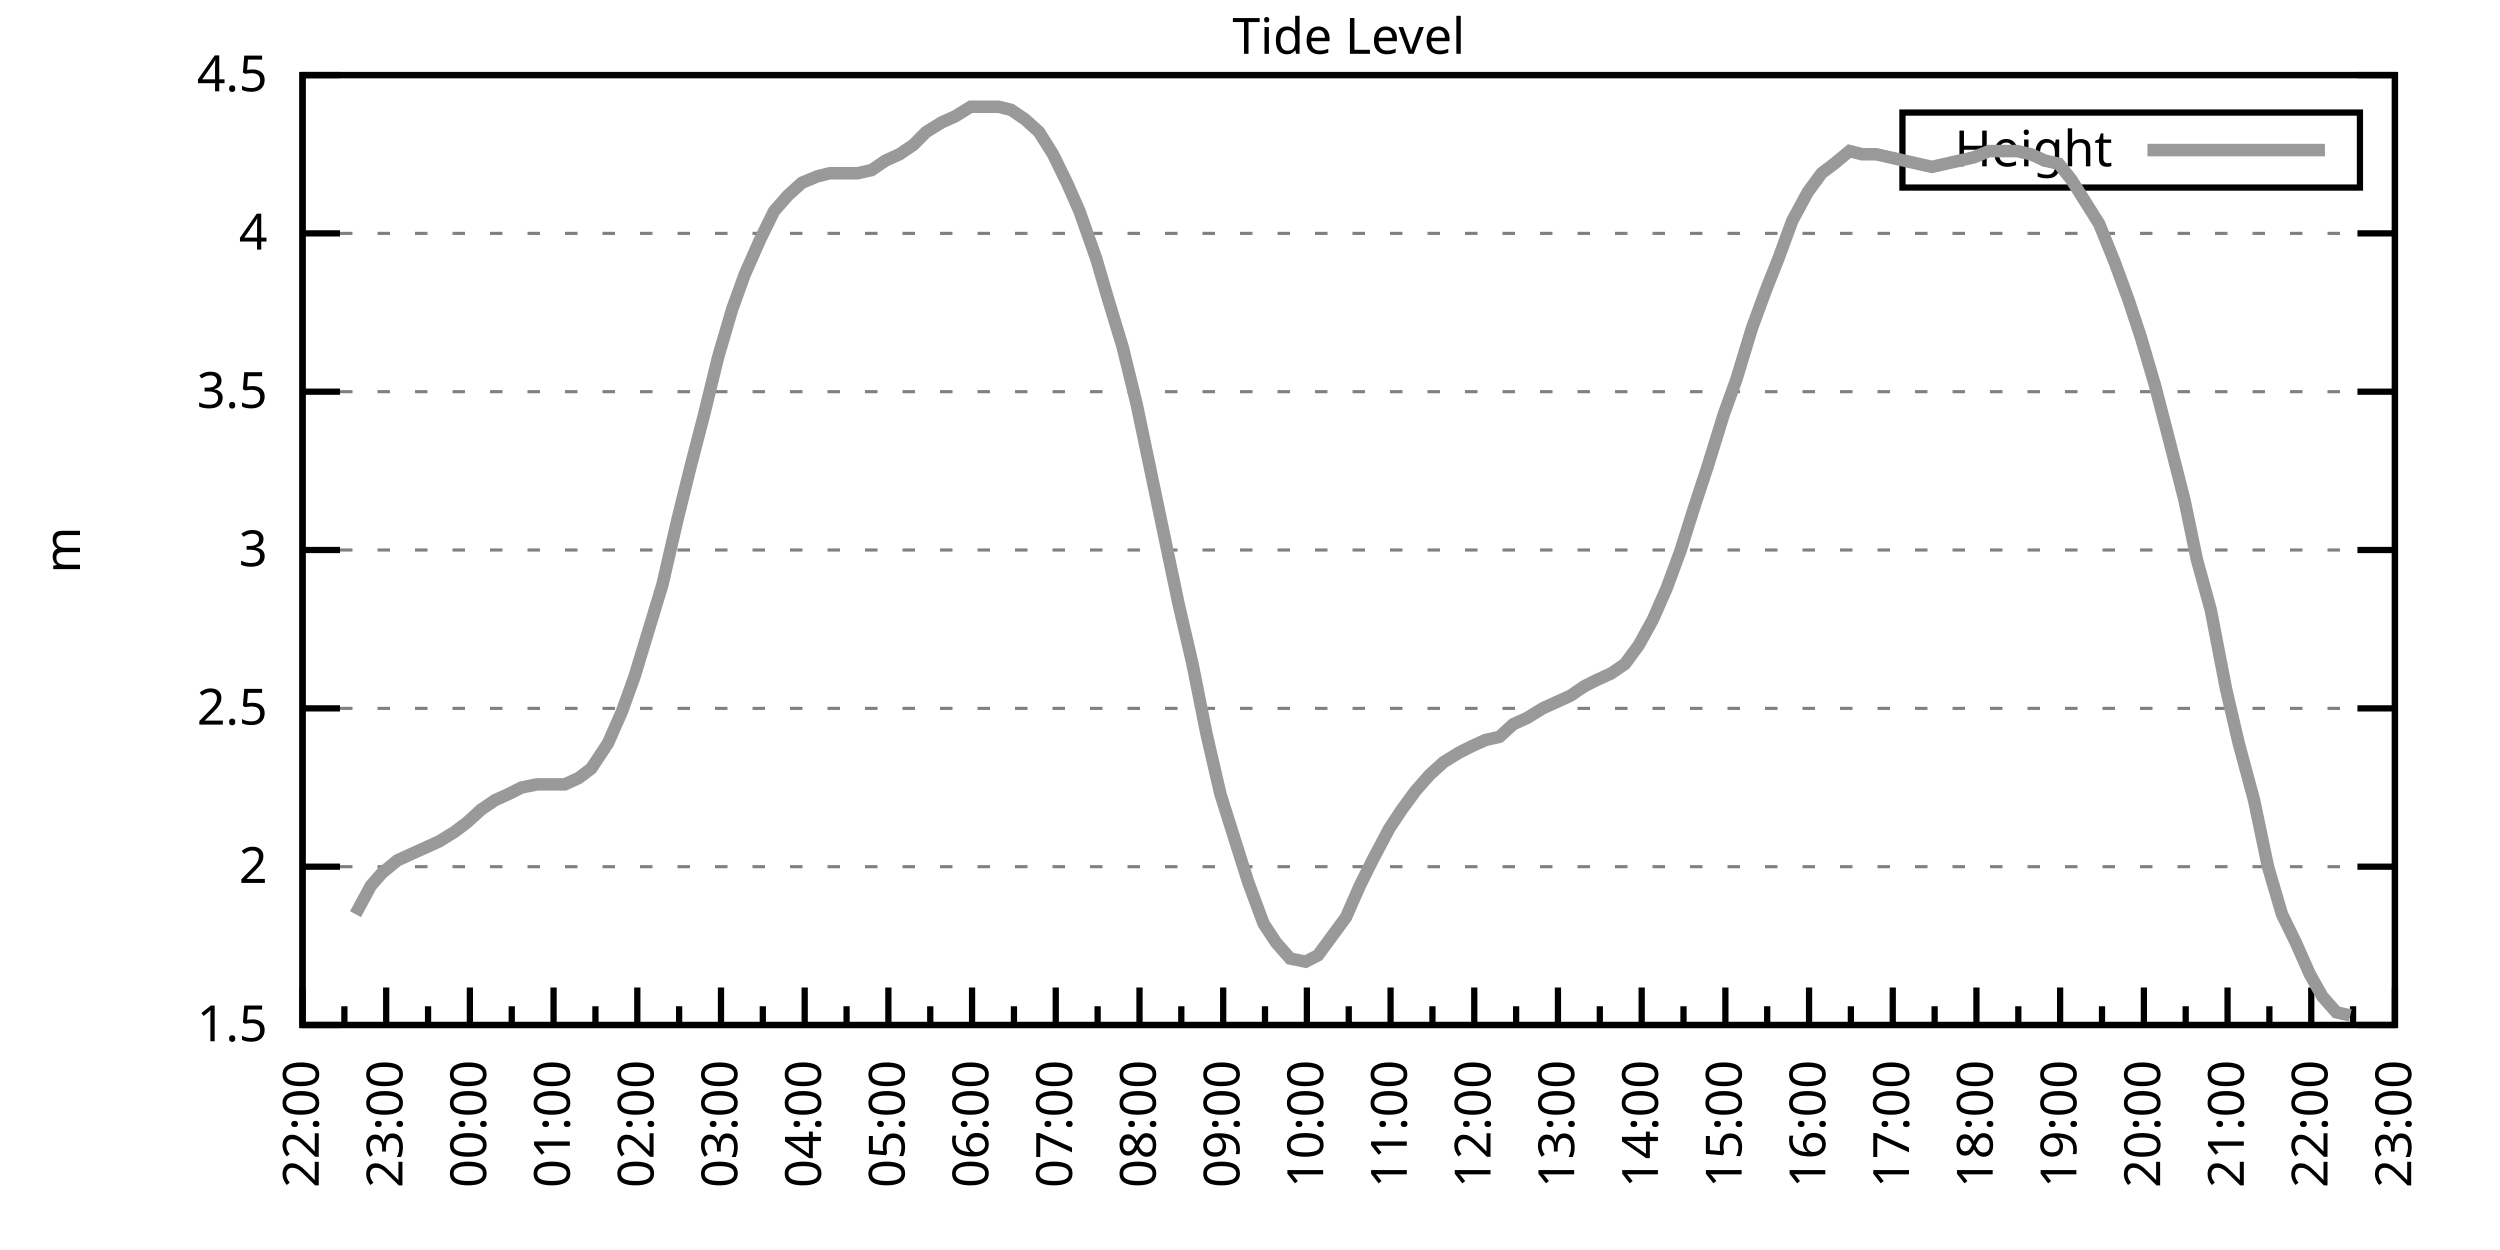
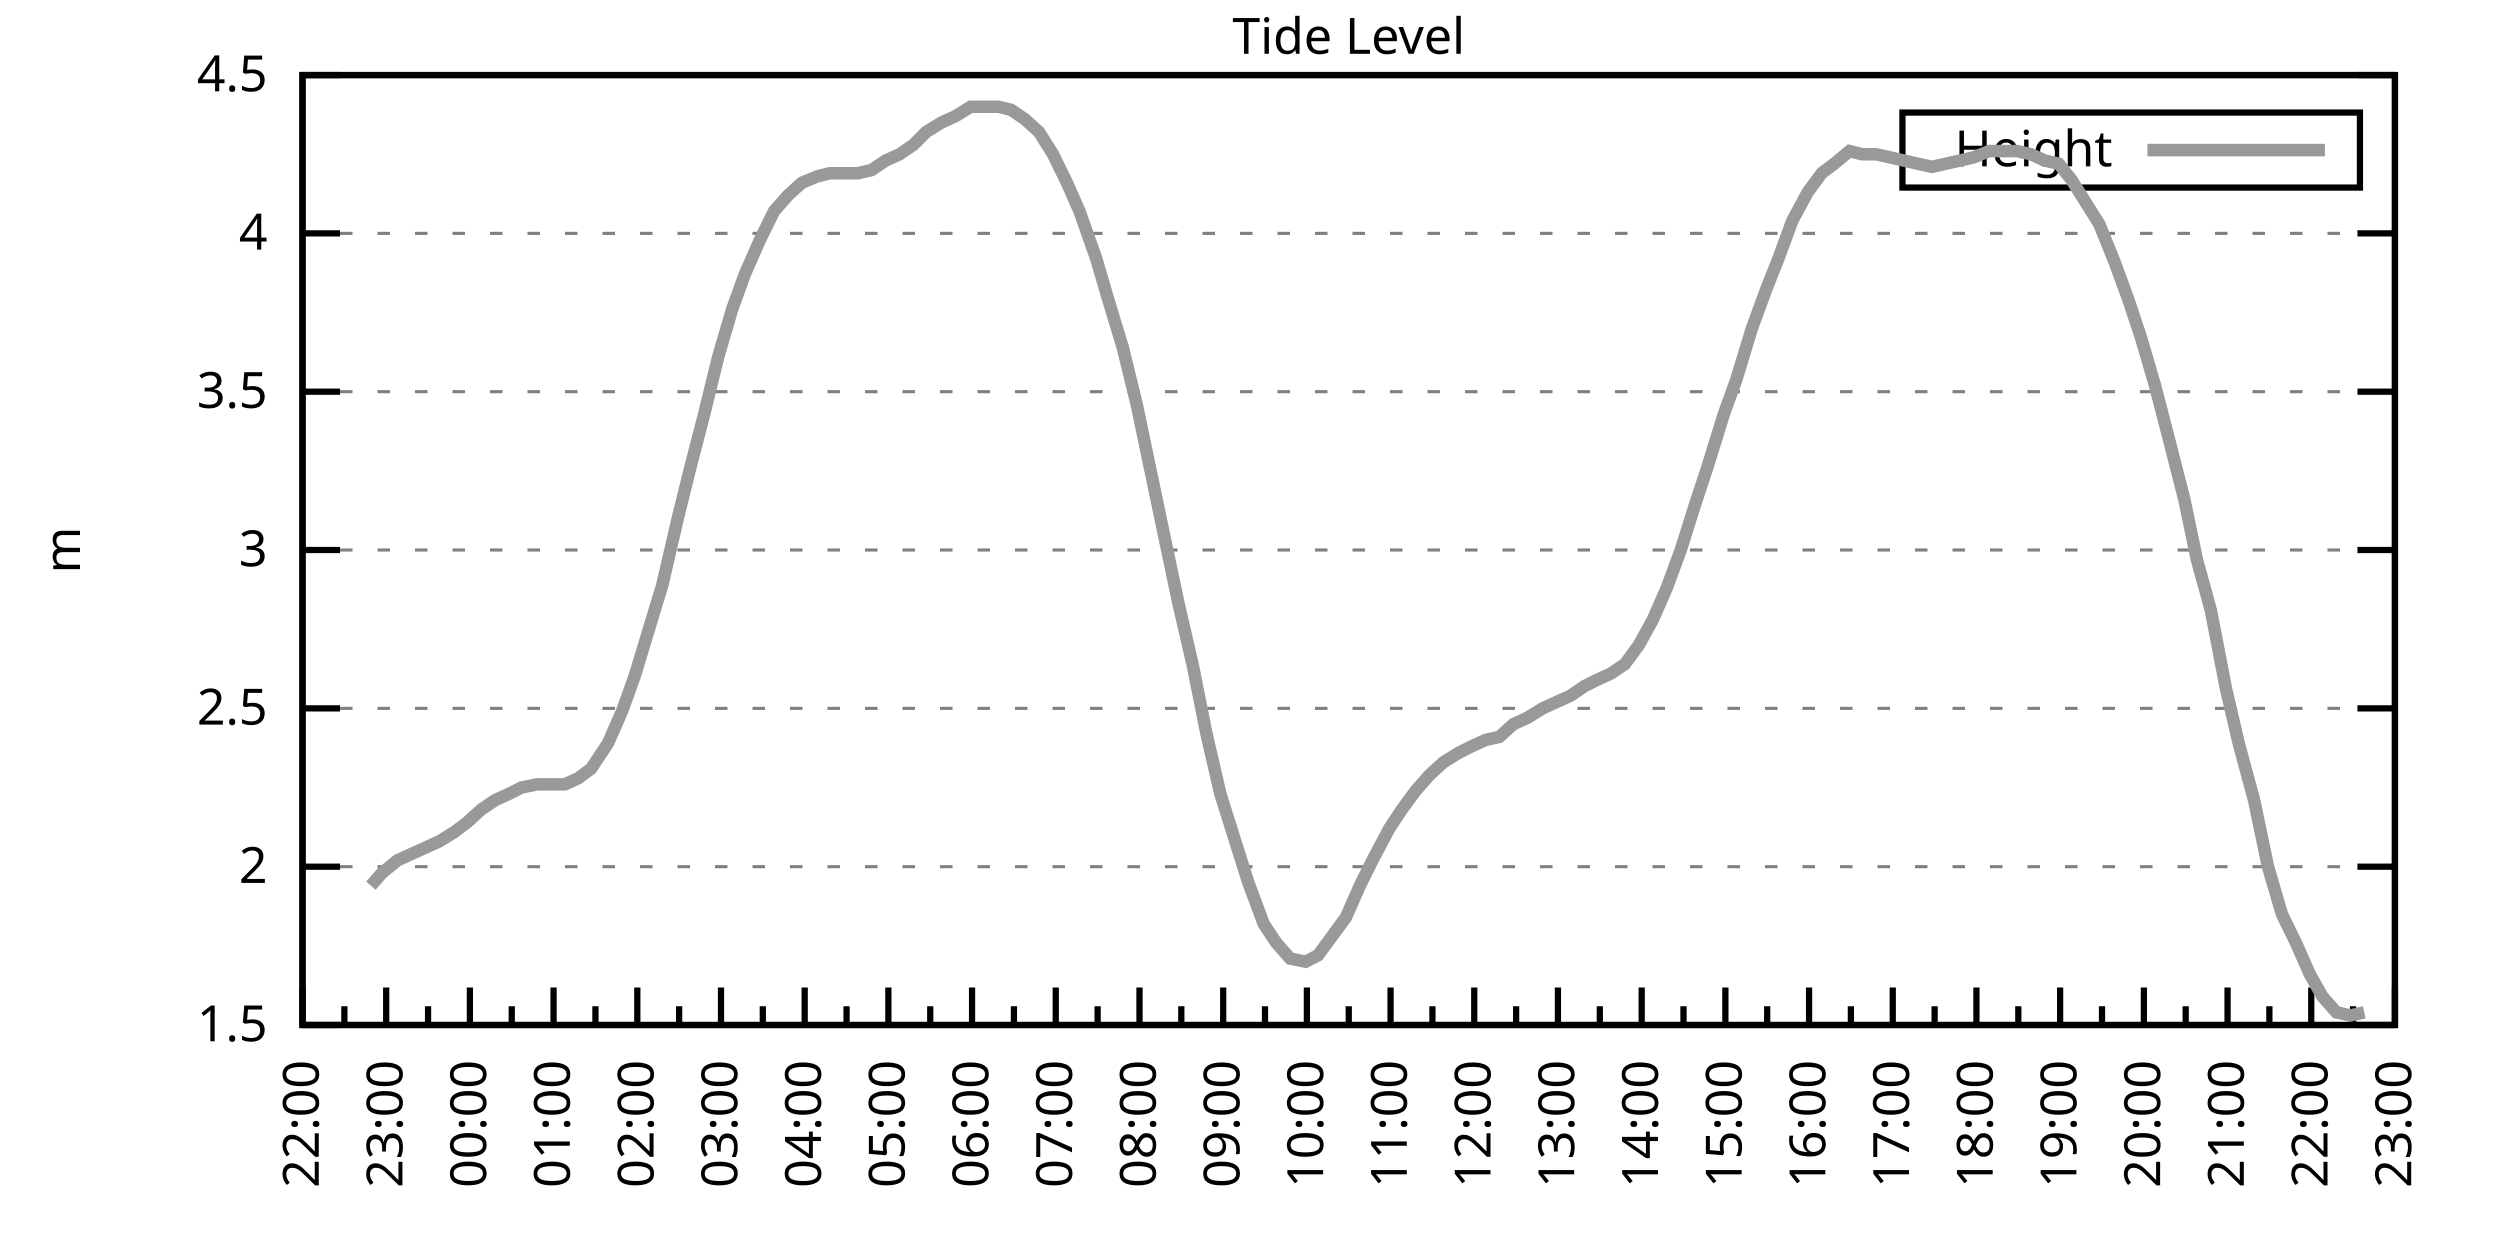
<svg xmlns="http://www.w3.org/2000/svg" xmlns:xlink="http://www.w3.org/1999/xlink" width="400" height="200" viewBox="0 0 400 200">
  <g id="gnuplot_canvas">
    <rect x="0" y="0" width="400" height="200" fill="none" />
    <defs>
      <circle id="gpDot" r="0.5" stroke-width="0.5" stroke="currentColor" />
      <path id="gpPt0" stroke-width="0.333" stroke="currentColor" d="M-1,0 h2 M0,-1 v2" />
      <path id="gpPt1" stroke-width="0.333" stroke="currentColor" d="M-1,-1 L1,1 M1,-1 L-1,1" />
      <path id="gpPt2" stroke-width="0.333" stroke="currentColor" d="M-1,0 L1,0 M0,-1 L0,1 M-1,-1 L1,1 M-1,1 L1,-1" />
      <rect id="gpPt3" stroke-width="0.333" stroke="currentColor" x="-1" y="-1" width="2" height="2" />
      <rect id="gpPt4" stroke-width="0.333" stroke="currentColor" fill="currentColor" x="-1" y="-1" width="2" height="2" />
      <circle id="gpPt5" stroke-width="0.333" stroke="currentColor" cx="0" cy="0" r="1" />
      <use xlink:href="#gpPt5" id="gpPt6" fill="currentColor" stroke="none" />
      <path id="gpPt7" stroke-width="0.333" stroke="currentColor" d="M0,-1.33 L-1.33,0.67 L1.33,0.67 z" />
      <use xlink:href="#gpPt7" id="gpPt8" fill="currentColor" stroke="none" />
      <use xlink:href="#gpPt7" id="gpPt9" stroke="currentColor" transform="rotate(180)" />
      <use xlink:href="#gpPt9" id="gpPt10" fill="currentColor" stroke="none" />
      <use xlink:href="#gpPt3" id="gpPt11" stroke="currentColor" transform="rotate(45)" />
      <use xlink:href="#gpPt11" id="gpPt12" fill="currentColor" stroke="none" />
      <path id="gpPt13" stroke-width="0.333" stroke="currentColor" d="M0,1.330 L1.265,0.411 L0.782,-1.067 L-0.782,-1.076 L-1.265,0.411 z" />
      <use xlink:href="#gpPt13" id="gpPt14" fill="currentColor" stroke="none" />
      <filter id="textbox" filterUnits="objectBoundingBox" x="0" y="0" height="1" width="1">
        <feFlood flood-color="white" flood-opacity="1" result="bgnd" />
        <feComposite in="SourceGraphic" in2="bgnd" operator="atop" />
      </filter>
      <filter id="greybox" filterUnits="objectBoundingBox" x="0" y="0" height="1" width="1">
        <feFlood flood-color="lightgrey" flood-opacity="1" result="grey" />
        <feComposite in="SourceGraphic" in2="grey" operator="atop" />
      </filter>
    </defs>
    <g fill="none" color="white" stroke="currentColor" stroke-width="1.00" stroke-linecap="butt" stroke-linejoin="miter">
</g>
    <g fill="none" color="black" stroke="currentColor" stroke-width="1.00" stroke-linecap="butt" stroke-linejoin="miter">
      <g stroke="none" shape-rendering="crispEdges">
        <polygon fill="rgb(255, 255, 255)" points="48.40,164.00 383.18,164.00 383.18,12.02 48.40,12.02 " />
      </g>
    </g>
    <g fill="none" color="black" stroke="currentColor" stroke-width="1.00" stroke-linecap="butt" stroke-linejoin="miter">
</g>
    <g fill="none" color="black" stroke="black" stroke-width="0.50" stroke-linecap="butt" stroke-linejoin="miter">
</g>
    <g fill="none" color="gray" stroke="currentColor" stroke-width="0.50" stroke-linecap="butt" stroke-linejoin="miter">
      <path stroke="gray" stroke-dasharray="2,4" class="gridline" d="M48.40,164.00 L383.19,164.00  " />
    </g>
    <g fill="none" color="gray" stroke="gray" stroke-width="1.00" stroke-linecap="butt" stroke-linejoin="miter">
</g>
    <g fill="none" color="black" stroke="currentColor" stroke-width="1.00" stroke-linecap="butt" stroke-linejoin="miter">
      <path stroke="black" d="M48.40,164.00 L54.40,164.00 M383.19,164.00 L377.19,164.00  " />
      <g transform="translate(42.80,166.60)" stroke="none" fill="black" font-family="Sans" font-size="8.00" text-anchor="end">
        <text>
          <tspan font-family="Sans"> 1.5</tspan>
        </text>
      </g>
    </g>
    <g fill="none" color="black" stroke="currentColor" stroke-width="1.00" stroke-linecap="butt" stroke-linejoin="miter">
</g>
    <g fill="none" color="black" stroke="black" stroke-width="0.50" stroke-linecap="butt" stroke-linejoin="miter">
</g>
    <g fill="none" color="gray" stroke="currentColor" stroke-width="0.50" stroke-linecap="butt" stroke-linejoin="miter">
      <path stroke="gray" stroke-dasharray="2,4" class="gridline" d="M48.40,138.67 L383.19,138.67  " />
    </g>
    <g fill="none" color="gray" stroke="gray" stroke-width="1.00" stroke-linecap="butt" stroke-linejoin="miter">
</g>
    <g fill="none" color="black" stroke="currentColor" stroke-width="1.00" stroke-linecap="butt" stroke-linejoin="miter">
      <path stroke="black" d="M48.40,138.67 L54.40,138.67 M383.19,138.67 L377.19,138.67  " />
      <g transform="translate(42.80,141.27)" stroke="none" fill="black" font-family="Sans" font-size="8.00" text-anchor="end">
        <text>
          <tspan font-family="Sans"> 2</tspan>
        </text>
      </g>
    </g>
    <g fill="none" color="black" stroke="currentColor" stroke-width="1.00" stroke-linecap="butt" stroke-linejoin="miter">
</g>
    <g fill="none" color="black" stroke="black" stroke-width="0.50" stroke-linecap="butt" stroke-linejoin="miter">
</g>
    <g fill="none" color="gray" stroke="currentColor" stroke-width="0.50" stroke-linecap="butt" stroke-linejoin="miter">
      <path stroke="gray" stroke-dasharray="2,4" class="gridline" d="M48.40,113.34 L383.19,113.34  " />
    </g>
    <g fill="none" color="gray" stroke="gray" stroke-width="1.00" stroke-linecap="butt" stroke-linejoin="miter">
</g>
    <g fill="none" color="black" stroke="currentColor" stroke-width="1.00" stroke-linecap="butt" stroke-linejoin="miter">
      <path stroke="black" d="M48.40,113.34 L54.40,113.34 M383.19,113.34 L377.19,113.34  " />
      <g transform="translate(42.80,115.94)" stroke="none" fill="black" font-family="Sans" font-size="8.00" text-anchor="end">
        <text>
          <tspan font-family="Sans"> 2.5</tspan>
        </text>
      </g>
    </g>
    <g fill="none" color="black" stroke="currentColor" stroke-width="1.00" stroke-linecap="butt" stroke-linejoin="miter">
</g>
    <g fill="none" color="black" stroke="black" stroke-width="0.50" stroke-linecap="butt" stroke-linejoin="miter">
</g>
    <g fill="none" color="gray" stroke="currentColor" stroke-width="0.50" stroke-linecap="butt" stroke-linejoin="miter">
      <path stroke="gray" stroke-dasharray="2,4" class="gridline" d="M48.40,88.00 L383.19,88.00  " />
    </g>
    <g fill="none" color="gray" stroke="gray" stroke-width="1.00" stroke-linecap="butt" stroke-linejoin="miter">
</g>
    <g fill="none" color="black" stroke="currentColor" stroke-width="1.00" stroke-linecap="butt" stroke-linejoin="miter">
      <path stroke="black" d="M48.40,88.00 L54.40,88.00 M383.19,88.00 L377.19,88.00  " />
      <g transform="translate(42.80,90.60)" stroke="none" fill="black" font-family="Sans" font-size="8.00" text-anchor="end">
        <text>
          <tspan font-family="Sans"> 3</tspan>
        </text>
      </g>
    </g>
    <g fill="none" color="black" stroke="currentColor" stroke-width="1.00" stroke-linecap="butt" stroke-linejoin="miter">
</g>
    <g fill="none" color="black" stroke="black" stroke-width="0.50" stroke-linecap="butt" stroke-linejoin="miter">
</g>
    <g fill="none" color="gray" stroke="currentColor" stroke-width="0.50" stroke-linecap="butt" stroke-linejoin="miter">
      <path stroke="gray" stroke-dasharray="2,4" class="gridline" d="M48.40,62.67 L383.19,62.67  " />
    </g>
    <g fill="none" color="gray" stroke="gray" stroke-width="1.00" stroke-linecap="butt" stroke-linejoin="miter">
</g>
    <g fill="none" color="black" stroke="currentColor" stroke-width="1.00" stroke-linecap="butt" stroke-linejoin="miter">
      <path stroke="black" d="M48.40,62.67 L54.40,62.67 M383.19,62.67 L377.19,62.67  " />
      <g transform="translate(42.80,65.27)" stroke="none" fill="black" font-family="Sans" font-size="8.00" text-anchor="end">
        <text>
          <tspan font-family="Sans"> 3.5</tspan>
        </text>
      </g>
    </g>
    <g fill="none" color="black" stroke="currentColor" stroke-width="1.00" stroke-linecap="butt" stroke-linejoin="miter">
</g>
    <g fill="none" color="black" stroke="black" stroke-width="0.50" stroke-linecap="butt" stroke-linejoin="miter">
</g>
    <g fill="none" color="gray" stroke="currentColor" stroke-width="0.50" stroke-linecap="butt" stroke-linejoin="miter">
      <path stroke="gray" stroke-dasharray="2,4" class="gridline" d="M48.40,37.34 L383.19,37.34  " />
    </g>
    <g fill="none" color="gray" stroke="gray" stroke-width="1.00" stroke-linecap="butt" stroke-linejoin="miter">
</g>
    <g fill="none" color="black" stroke="currentColor" stroke-width="1.00" stroke-linecap="butt" stroke-linejoin="miter">
      <path stroke="black" d="M48.40,37.34 L54.40,37.34 M383.19,37.34 L377.19,37.34  " />
      <g transform="translate(42.80,39.94)" stroke="none" fill="black" font-family="Sans" font-size="8.00" text-anchor="end">
        <text>
          <tspan font-family="Sans"> 4</tspan>
        </text>
      </g>
    </g>
    <g fill="none" color="black" stroke="currentColor" stroke-width="1.00" stroke-linecap="butt" stroke-linejoin="miter">
</g>
    <g fill="none" color="black" stroke="black" stroke-width="0.50" stroke-linecap="butt" stroke-linejoin="miter">
</g>
    <g fill="none" color="gray" stroke="currentColor" stroke-width="0.50" stroke-linecap="butt" stroke-linejoin="miter">
      <path stroke="gray" stroke-dasharray="2,4" class="gridline" d="M48.40,12.01 L383.19,12.01  " />
    </g>
    <g fill="none" color="gray" stroke="gray" stroke-width="1.00" stroke-linecap="butt" stroke-linejoin="miter">
</g>
    <g fill="none" color="black" stroke="currentColor" stroke-width="1.00" stroke-linecap="butt" stroke-linejoin="miter">
      <path stroke="black" d="M48.40,12.01 L54.40,12.01 M383.19,12.01 L377.19,12.01  " />
      <g transform="translate(42.80,14.61)" stroke="none" fill="black" font-family="Sans" font-size="8.00" text-anchor="end">
        <text>
          <tspan font-family="Sans"> 4.5</tspan>
        </text>
      </g>
    </g>
    <g fill="none" color="black" stroke="currentColor" stroke-width="1.00" stroke-linecap="butt" stroke-linejoin="miter">
      <path stroke="black" d="M48.40,164.00 L48.40,158.00  " />
      <g transform="translate(51.00,169.60) rotate(270)" stroke="none" fill="black" font-family="Sans" font-size="8.00" text-anchor="end">
        <text>
          <tspan font-family="Sans">22:00</tspan>
        </text>
      </g>
    </g>
    <g fill="none" color="black" stroke="currentColor" stroke-width="1.00" stroke-linecap="butt" stroke-linejoin="miter">
      <path stroke="black" d="M55.10,164.00 L55.10,161.00 M61.79,164.00 L61.79,158.00  " />
      <g transform="translate(64.39,169.60) rotate(270)" stroke="none" fill="black" font-family="Sans" font-size="8.00" text-anchor="end">
        <text>
          <tspan font-family="Sans">23:00</tspan>
        </text>
      </g>
    </g>
    <g fill="none" color="black" stroke="currentColor" stroke-width="1.00" stroke-linecap="butt" stroke-linejoin="miter">
      <path stroke="black" d="M68.49,164.00 L68.49,161.00 M75.18,164.00 L75.18,158.00  " />
      <g transform="translate(77.78,169.60) rotate(270)" stroke="none" fill="black" font-family="Sans" font-size="8.00" text-anchor="end">
        <text>
          <tspan font-family="Sans">00:00</tspan>
        </text>
      </g>
    </g>
    <g fill="none" color="black" stroke="currentColor" stroke-width="1.00" stroke-linecap="butt" stroke-linejoin="miter">
      <path stroke="black" d="M81.88,164.00 L81.88,161.00 M88.57,164.00 L88.57,158.00  " />
      <g transform="translate(91.17,169.60) rotate(270)" stroke="none" fill="black" font-family="Sans" font-size="8.00" text-anchor="end">
        <text>
          <tspan font-family="Sans">01:00</tspan>
        </text>
      </g>
    </g>
    <g fill="none" color="black" stroke="currentColor" stroke-width="1.00" stroke-linecap="butt" stroke-linejoin="miter">
      <path stroke="black" d="M95.27,164.00 L95.27,161.00 M101.97,164.00 L101.97,158.00  " />
      <g transform="translate(104.57,169.60) rotate(270)" stroke="none" fill="black" font-family="Sans" font-size="8.00" text-anchor="end">
        <text>
          <tspan font-family="Sans">02:00</tspan>
        </text>
      </g>
    </g>
    <g fill="none" color="black" stroke="currentColor" stroke-width="1.00" stroke-linecap="butt" stroke-linejoin="miter">
      <path stroke="black" d="M108.66,164.00 L108.66,161.00 M115.36,164.00 L115.36,158.00  " />
      <g transform="translate(117.96,169.60) rotate(270)" stroke="none" fill="black" font-family="Sans" font-size="8.00" text-anchor="end">
        <text>
          <tspan font-family="Sans">03:00</tspan>
        </text>
      </g>
    </g>
    <g fill="none" color="black" stroke="currentColor" stroke-width="1.00" stroke-linecap="butt" stroke-linejoin="miter">
      <path stroke="black" d="M122.05,164.00 L122.05,161.00 M128.75,164.00 L128.75,158.00  " />
      <g transform="translate(131.35,169.60) rotate(270)" stroke="none" fill="black" font-family="Sans" font-size="8.00" text-anchor="end">
        <text>
          <tspan font-family="Sans">04:00</tspan>
        </text>
      </g>
    </g>
    <g fill="none" color="black" stroke="currentColor" stroke-width="1.00" stroke-linecap="butt" stroke-linejoin="miter">
      <path stroke="black" d="M135.45,164.00 L135.45,161.00 M142.14,164.00 L142.14,158.00  " />
      <g transform="translate(144.74,169.60) rotate(270)" stroke="none" fill="black" font-family="Sans" font-size="8.00" text-anchor="end">
        <text>
          <tspan font-family="Sans">05:00</tspan>
        </text>
      </g>
    </g>
    <g fill="none" color="black" stroke="currentColor" stroke-width="1.00" stroke-linecap="butt" stroke-linejoin="miter">
      <path stroke="black" d="M148.84,164.00 L148.84,161.00 M155.53,164.00 L155.53,158.00  " />
      <g transform="translate(158.13,169.60) rotate(270)" stroke="none" fill="black" font-family="Sans" font-size="8.00" text-anchor="end">
        <text>
          <tspan font-family="Sans">06:00</tspan>
        </text>
      </g>
    </g>
    <g fill="none" color="black" stroke="currentColor" stroke-width="1.00" stroke-linecap="butt" stroke-linejoin="miter">
      <path stroke="black" d="M162.23,164.00 L162.23,161.00 M168.92,164.00 L168.92,158.00  " />
      <g transform="translate(171.52,169.60) rotate(270)" stroke="none" fill="black" font-family="Sans" font-size="8.00" text-anchor="end">
        <text>
          <tspan font-family="Sans">07:00</tspan>
        </text>
      </g>
    </g>
    <g fill="none" color="black" stroke="currentColor" stroke-width="1.00" stroke-linecap="butt" stroke-linejoin="miter">
      <path stroke="black" d="M175.62,164.00 L175.62,161.00 M182.32,164.00 L182.32,158.00  " />
      <g transform="translate(184.92,169.60) rotate(270)" stroke="none" fill="black" font-family="Sans" font-size="8.00" text-anchor="end">
        <text>
          <tspan font-family="Sans">08:00</tspan>
        </text>
      </g>
    </g>
    <g fill="none" color="black" stroke="currentColor" stroke-width="1.00" stroke-linecap="butt" stroke-linejoin="miter">
      <path stroke="black" d="M189.01,164.00 L189.01,161.00 M195.71,164.00 L195.71,158.00  " />
      <g transform="translate(198.31,169.60) rotate(270)" stroke="none" fill="black" font-family="Sans" font-size="8.00" text-anchor="end">
        <text>
          <tspan font-family="Sans">09:00</tspan>
        </text>
      </g>
    </g>
    <g fill="none" color="black" stroke="currentColor" stroke-width="1.00" stroke-linecap="butt" stroke-linejoin="miter">
      <path stroke="black" d="M202.40,164.00 L202.40,161.00 M209.10,164.00 L209.10,158.00  " />
      <g transform="translate(211.70,169.60) rotate(270)" stroke="none" fill="black" font-family="Sans" font-size="8.00" text-anchor="end">
        <text>
          <tspan font-family="Sans">10:00</tspan>
        </text>
      </g>
    </g>
    <g fill="none" color="black" stroke="currentColor" stroke-width="1.00" stroke-linecap="butt" stroke-linejoin="miter">
      <path stroke="black" d="M215.80,164.00 L215.80,161.00 M222.49,164.00 L222.49,158.00  " />
      <g transform="translate(225.09,169.60) rotate(270)" stroke="none" fill="black" font-family="Sans" font-size="8.00" text-anchor="end">
        <text>
          <tspan font-family="Sans">11:00</tspan>
        </text>
      </g>
    </g>
    <g fill="none" color="black" stroke="currentColor" stroke-width="1.00" stroke-linecap="butt" stroke-linejoin="miter">
      <path stroke="black" d="M229.19,164.00 L229.19,161.00 M235.88,164.00 L235.88,158.00  " />
      <g transform="translate(238.48,169.60) rotate(270)" stroke="none" fill="black" font-family="Sans" font-size="8.00" text-anchor="end">
        <text>
          <tspan font-family="Sans">12:00</tspan>
        </text>
      </g>
    </g>
    <g fill="none" color="black" stroke="currentColor" stroke-width="1.00" stroke-linecap="butt" stroke-linejoin="miter">
      <path stroke="black" d="M242.58,164.00 L242.58,161.00 M249.27,164.00 L249.27,158.00  " />
      <g transform="translate(251.87,169.60) rotate(270)" stroke="none" fill="black" font-family="Sans" font-size="8.00" text-anchor="end">
        <text>
          <tspan font-family="Sans">13:00</tspan>
        </text>
      </g>
    </g>
    <g fill="none" color="black" stroke="currentColor" stroke-width="1.00" stroke-linecap="butt" stroke-linejoin="miter">
      <path stroke="black" d="M255.97,164.00 L255.97,161.00 M262.67,164.00 L262.67,158.00  " />
      <g transform="translate(265.27,169.60) rotate(270)" stroke="none" fill="black" font-family="Sans" font-size="8.00" text-anchor="end">
        <text>
          <tspan font-family="Sans">14:00</tspan>
        </text>
      </g>
    </g>
    <g fill="none" color="black" stroke="currentColor" stroke-width="1.00" stroke-linecap="butt" stroke-linejoin="miter">
      <path stroke="black" d="M269.36,164.00 L269.36,161.00 M276.06,164.00 L276.06,158.00  " />
      <g transform="translate(278.66,169.60) rotate(270)" stroke="none" fill="black" font-family="Sans" font-size="8.00" text-anchor="end">
        <text>
          <tspan font-family="Sans">15:00</tspan>
        </text>
      </g>
    </g>
    <g fill="none" color="black" stroke="currentColor" stroke-width="1.00" stroke-linecap="butt" stroke-linejoin="miter">
      <path stroke="black" d="M282.75,164.00 L282.75,161.00 M289.45,164.00 L289.45,158.00  " />
      <g transform="translate(292.05,169.60) rotate(270)" stroke="none" fill="black" font-family="Sans" font-size="8.00" text-anchor="end">
        <text>
          <tspan font-family="Sans">16:00</tspan>
        </text>
      </g>
    </g>
    <g fill="none" color="black" stroke="currentColor" stroke-width="1.00" stroke-linecap="butt" stroke-linejoin="miter">
      <path stroke="black" d="M296.14,164.00 L296.14,161.00 M302.84,164.00 L302.84,158.00  " />
      <g transform="translate(305.44,169.60) rotate(270)" stroke="none" fill="black" font-family="Sans" font-size="8.00" text-anchor="end">
        <text>
          <tspan font-family="Sans">17:00</tspan>
        </text>
      </g>
    </g>
    <g fill="none" color="black" stroke="currentColor" stroke-width="1.00" stroke-linecap="butt" stroke-linejoin="miter">
      <path stroke="black" d="M309.54,164.00 L309.54,161.00 M316.23,164.00 L316.23,158.00  " />
      <g transform="translate(318.83,169.60) rotate(270)" stroke="none" fill="black" font-family="Sans" font-size="8.00" text-anchor="end">
        <text>
          <tspan font-family="Sans">18:00</tspan>
        </text>
      </g>
    </g>
    <g fill="none" color="black" stroke="currentColor" stroke-width="1.00" stroke-linecap="butt" stroke-linejoin="miter">
      <path stroke="black" d="M322.93,164.00 L322.93,161.00 M329.62,164.00 L329.62,158.00  " />
      <g transform="translate(332.22,169.60) rotate(270)" stroke="none" fill="black" font-family="Sans" font-size="8.00" text-anchor="end">
        <text>
          <tspan font-family="Sans">19:00</tspan>
        </text>
      </g>
    </g>
    <g fill="none" color="black" stroke="currentColor" stroke-width="1.00" stroke-linecap="butt" stroke-linejoin="miter">
      <path stroke="black" d="M336.32,164.00 L336.32,161.00 M343.02,164.00 L343.02,158.00  " />
      <g transform="translate(345.62,169.60) rotate(270)" stroke="none" fill="black" font-family="Sans" font-size="8.00" text-anchor="end">
        <text>
          <tspan font-family="Sans">20:00</tspan>
        </text>
      </g>
    </g>
    <g fill="none" color="black" stroke="currentColor" stroke-width="1.00" stroke-linecap="butt" stroke-linejoin="miter">
      <path stroke="black" d="M349.71,164.00 L349.71,161.00 M356.41,164.00 L356.41,158.00  " />
      <g transform="translate(359.01,169.60) rotate(270)" stroke="none" fill="black" font-family="Sans" font-size="8.00" text-anchor="end">
        <text>
          <tspan font-family="Sans">21:00</tspan>
        </text>
      </g>
    </g>
    <g fill="none" color="black" stroke="currentColor" stroke-width="1.00" stroke-linecap="butt" stroke-linejoin="miter">
      <path stroke="black" d="M363.10,164.00 L363.10,161.00 M369.80,164.00 L369.80,158.00  " />
      <g transform="translate(372.40,169.60) rotate(270)" stroke="none" fill="black" font-family="Sans" font-size="8.00" text-anchor="end">
        <text>
          <tspan font-family="Sans">22:00</tspan>
        </text>
      </g>
    </g>
    <g fill="none" color="black" stroke="currentColor" stroke-width="1.00" stroke-linecap="butt" stroke-linejoin="miter">
      <path stroke="black" d="M376.49,164.00 L376.49,161.00 M383.19,164.00 L383.19,158.00  " />
      <g transform="translate(385.79,169.60) rotate(270)" stroke="none" fill="black" font-family="Sans" font-size="8.00" text-anchor="end">
        <text>
          <tspan font-family="Sans">23:00</tspan>
        </text>
      </g>
    </g>
    <g fill="none" color="black" stroke="currentColor" stroke-width="1.00" stroke-linecap="butt" stroke-linejoin="miter">
</g>
    <g fill="none" color="black" stroke="currentColor" stroke-width="1.00" stroke-linecap="butt" stroke-linejoin="miter">
      <path stroke="black" d="M48.40,12.01 L48.40,164.00 L383.19,164.00 L383.19,12.01 L48.40,12.01 Z  " />
    </g>
    <g fill="none" color="black" stroke="currentColor" stroke-width="1.00" stroke-linecap="butt" stroke-linejoin="miter">
      <g transform="translate(12.80,88.01) rotate(270)" stroke="none" fill="black" font-family="Sans" font-size="8.00" text-anchor="middle">
        <text>
          <tspan font-family="Sans">m</tspan>
        </text>
      </g>
    </g>
    <g fill="none" color="black" stroke="currentColor" stroke-width="1.00" stroke-linecap="butt" stroke-linejoin="miter">
</g>
    <g fill="none" color="black" stroke="currentColor" stroke-width="1.00" stroke-linecap="butt" stroke-linejoin="miter">
      <path stroke="black" d="M304.39,30.01 L304.39,18.01 L377.59,18.01 L377.59,30.01 L304.39,30.01 Z  " />
    </g>
    <g id="Tide_level_plot_1">
      <g fill="none" color="white" stroke="black" stroke-width="2.00" stroke-linecap="butt" stroke-linejoin="miter">
</g>
      <g fill="none" color="black" stroke="currentColor" stroke-width="2.00" stroke-linecap="butt" stroke-linejoin="miter">
        <g transform="translate(337.99,26.61)" stroke="none" fill="black" font-family="Sans" font-size="8.00" text-anchor="end">
          <text>
            <tspan font-family="Sans">Height</tspan>
          </text>
        </g>
      </g>
      <g fill="none" color="black" stroke="currentColor" stroke-width="2.00" stroke-linecap="butt" stroke-linejoin="miter">
-         <path stroke="rgb(153, 153, 153)" d="M343.59,24.01 L371.99,24.01 M56.88,146.27 L59.34,141.71 L61.12,139.68 L63.58,137.66 L65.81,136.64 L68.04,135.63   L70.27,134.62 L72.73,133.10 L74.74,131.58 L76.97,129.55 L79.20,128.03 L81.43,127.02 L83.44,126.00 L85.90,125.50   L88.13,125.50 L90.36,125.50 L92.59,124.48 L94.60,122.96 L97.28,118.91 L99.51,113.84 L101.52,108.27 L103.98,100.16   L105.98,93.58 L108.44,82.94 L110.45,74.83 L112.68,66.22 L114.91,57.10 L117.14,49.50 L119.15,43.93 L121.61,38.35   L123.84,33.80 L126.07,31.26 L128.30,29.24 L130.76,28.22 L132.77,27.72 L134.78,27.72 L137.23,27.72 L139.46,27.21   L141.69,25.69 L143.93,24.68 L146.16,23.16 L148.17,21.13 L150.62,19.61 L152.85,18.60 L155.31,17.08 L157.54,17.08   L159.77,17.08 L161.78,17.58 L164.01,19.10 L166.25,21.13 L168.48,24.68 L170.71,29.24 L172.72,33.80 L175.40,41.39   L177.18,47.47 L179.64,55.58 L181.87,64.70 L184.10,75.34 L186.33,85.98 L188.57,96.62 L190.80,106.24 L193.03,117.39   L195.26,127.02 L197.49,134.11 L199.73,141.20 L202.18,147.79 L204.19,150.83 L206.42,153.36 L208.88,153.87 L210.88,152.85   L215.35,146.77 L217.58,141.71 L219.59,137.66 L222.27,132.59 L224.28,129.55 L226.51,126.51 L228.74,123.98 L230.97,121.95   L233.43,120.43 L235.44,119.42 L237.67,118.40 L239.90,117.90 L242.13,115.87 L244.36,114.86 L246.82,113.34 L249.05,112.32   L251.28,111.31 L253.51,109.79 L255.52,108.78 L257.76,107.76 L259.99,106.24 L262.22,103.20 L264.45,99.15 L266.68,94.08   L268.92,88.00 L271.15,80.91 L273.16,74.83 L275.83,66.22 L277.84,60.65 L280.30,52.54 L282.53,46.46 L284.54,41.39   L286.77,35.32 L289.23,30.76 L291.46,27.72 L293.47,26.20 L295.92,24.17 L297.93,24.68 L300.16,24.68 L302.39,25.18   L304.63,25.69 L309.09,26.70 L311.32,26.20 L313.55,25.69 L315.79,25.18 L318.24,24.17 L320.47,24.17 L322.70,24.17   L324.94,24.68 L327.17,25.69 L329.40,26.20 L331.41,28.73 L333.64,32.28 L335.87,35.82 L338.33,41.90 L340.56,47.98   L342.57,54.06 L344.80,61.66 L347.03,70.27 L349.49,79.90 L351.50,89.52 L353.73,97.63 L356.18,110.30 L358.19,118.91   L360.65,128.03 L362.88,138.67 L365.11,146.27 L367.34,150.83 L369.58,155.89 L371.58,159.44 L373.82,161.97 L376.05,162.48    " />
+         <path stroke="rgb(153, 153, 153)" d="M343.59,24.01 L371.99,24.01 M59.34,141.71 L61.12,139.68 L63.58,137.66 L65.81,136.64 L68.04,135.63 L70.27,134.62   L72.73,133.10 L74.74,131.58 L76.97,129.55 L79.20,128.03 L81.43,127.02 L83.44,126.00 L85.90,125.50 L88.13,125.50   L90.36,125.50 L92.59,124.48 L94.60,122.96 L97.28,118.91 L99.51,113.84 L101.52,108.27 L103.98,100.16 L105.98,93.58   L108.44,82.94 L110.45,74.83 L112.68,66.22 L114.91,57.10 L117.14,49.50 L119.15,43.93 L121.61,38.35 L123.84,33.80   L126.07,31.26 L128.30,29.24 L130.76,28.22 L132.77,27.72 L134.78,27.72 L137.23,27.72 L139.46,27.21 L141.69,25.69   L143.93,24.68 L146.16,23.16 L148.17,21.13 L150.62,19.61 L152.85,18.60 L155.31,17.08 L157.54,17.08 L159.77,17.08   L161.78,17.58 L164.01,19.10 L166.25,21.13 L168.48,24.68 L170.71,29.24 L172.72,33.80 L175.40,41.39 L177.18,47.47   L179.64,55.58 L181.87,64.70 L184.10,75.34 L186.33,85.98 L188.57,96.62 L190.80,106.24 L193.03,117.39 L195.26,127.02   L197.49,134.11 L199.73,141.20 L202.18,147.79 L204.19,150.83 L206.42,153.36 L208.88,153.87 L210.88,152.85 L215.35,146.77   L217.58,141.71 L219.59,137.66 L222.27,132.59 L224.28,129.55 L226.51,126.51 L228.74,123.98 L230.97,121.95 L233.43,120.43   L235.44,119.42 L237.67,118.40 L239.90,117.90 L242.13,115.87 L244.36,114.86 L246.82,113.34 L249.05,112.32 L251.28,111.31   L253.51,109.79 L255.52,108.78 L257.76,107.76 L259.99,106.24 L262.22,103.20 L264.45,99.15 L266.68,94.08 L268.92,88.00   L271.15,80.91 L273.16,74.83 L275.83,66.22 L277.84,60.65 L280.30,52.54 L282.53,46.46 L284.54,41.39 L286.77,35.32   L289.23,30.76 L291.46,27.72 L293.47,26.20 L295.92,24.17 L297.93,24.68 L300.16,24.68 L302.39,25.18 L304.63,25.69   L309.09,26.70 L311.32,26.20 L313.55,25.69 L315.79,25.18 L318.24,24.17 L320.47,24.17 L322.70,24.17 L324.94,24.68   L327.17,25.69 L329.40,26.20 L331.41,28.73 L333.64,32.28 L335.87,35.82 L338.33,41.90 L340.56,47.98 L342.57,54.06   L344.80,61.66 L347.03,70.27 L349.49,79.90 L351.50,89.52 L353.73,97.63 L356.18,110.30 L358.19,118.91 L360.65,128.03   L362.88,138.67 L365.11,146.27 L367.34,150.83 L369.58,155.89 L371.58,159.44 L373.82,161.97 L376.05,162.48 L378.28,161.97    " />
      </g>
    </g>
    <g fill="none" color="black" stroke="currentColor" stroke-width="2.00" stroke-linecap="butt" stroke-linejoin="miter">
</g>
    <g fill="none" color="black" stroke="black" stroke-width="1.00" stroke-linecap="butt" stroke-linejoin="miter">
</g>
    <g fill="none" color="black" stroke="currentColor" stroke-width="1.00" stroke-linecap="butt" stroke-linejoin="miter">
      <path stroke="black" d="M48.40,12.01 L48.40,164.00 L383.19,164.00 L383.19,12.01 L48.40,12.01 Z  " />
    </g>
    <g fill="none" color="black" stroke="currentColor" stroke-width="1.00" stroke-linecap="butt" stroke-linejoin="miter">
      <g transform="translate(215.79,8.61)" stroke="none" fill="black" font-family="Sans" font-size="8.00" text-anchor="middle">
        <text>
          <tspan font-family="Sans">Tide Level</tspan>
        </text>
      </g>
    </g>
    <g fill="none" color="black" stroke="currentColor" stroke-width="1.00" stroke-linecap="butt" stroke-linejoin="miter">
</g>
  </g>
</svg>
